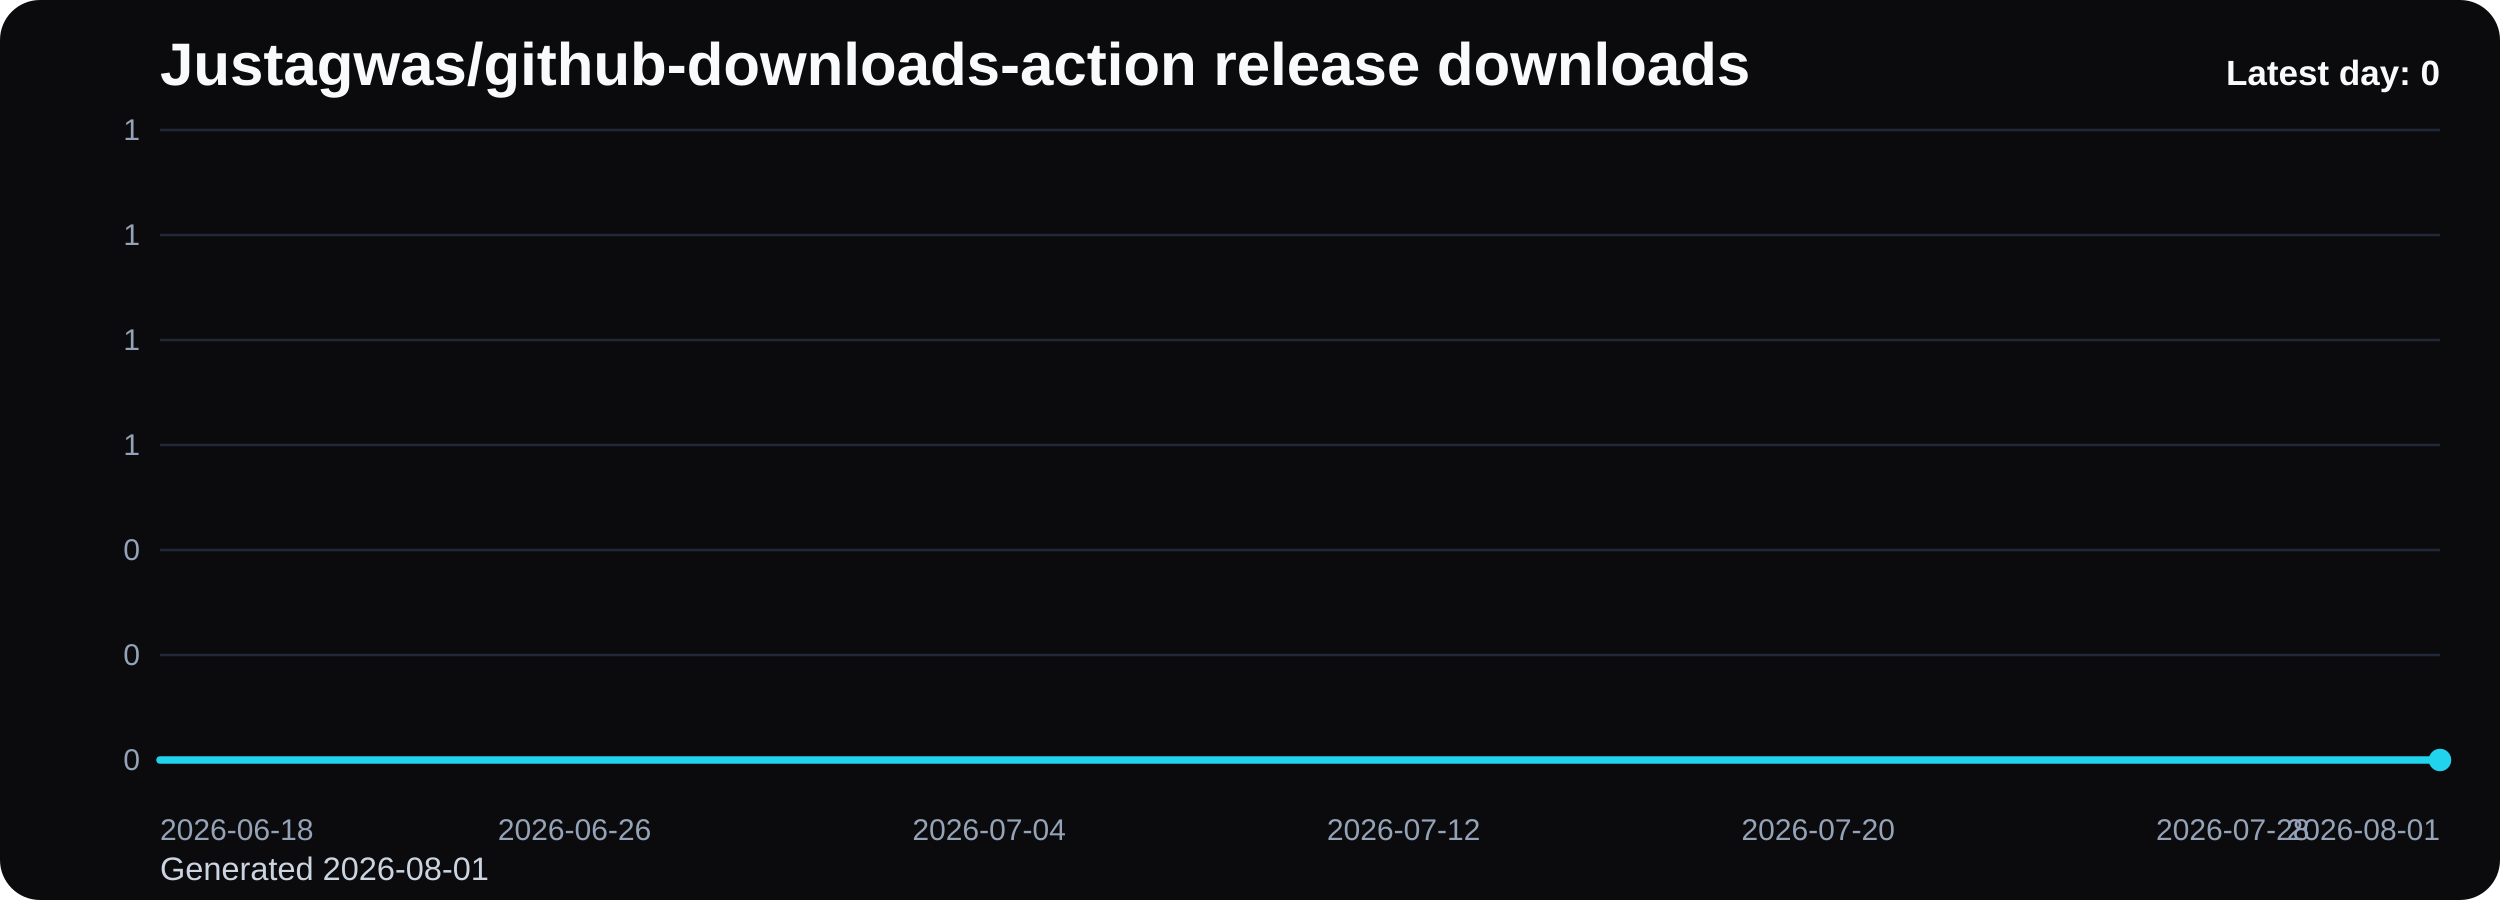
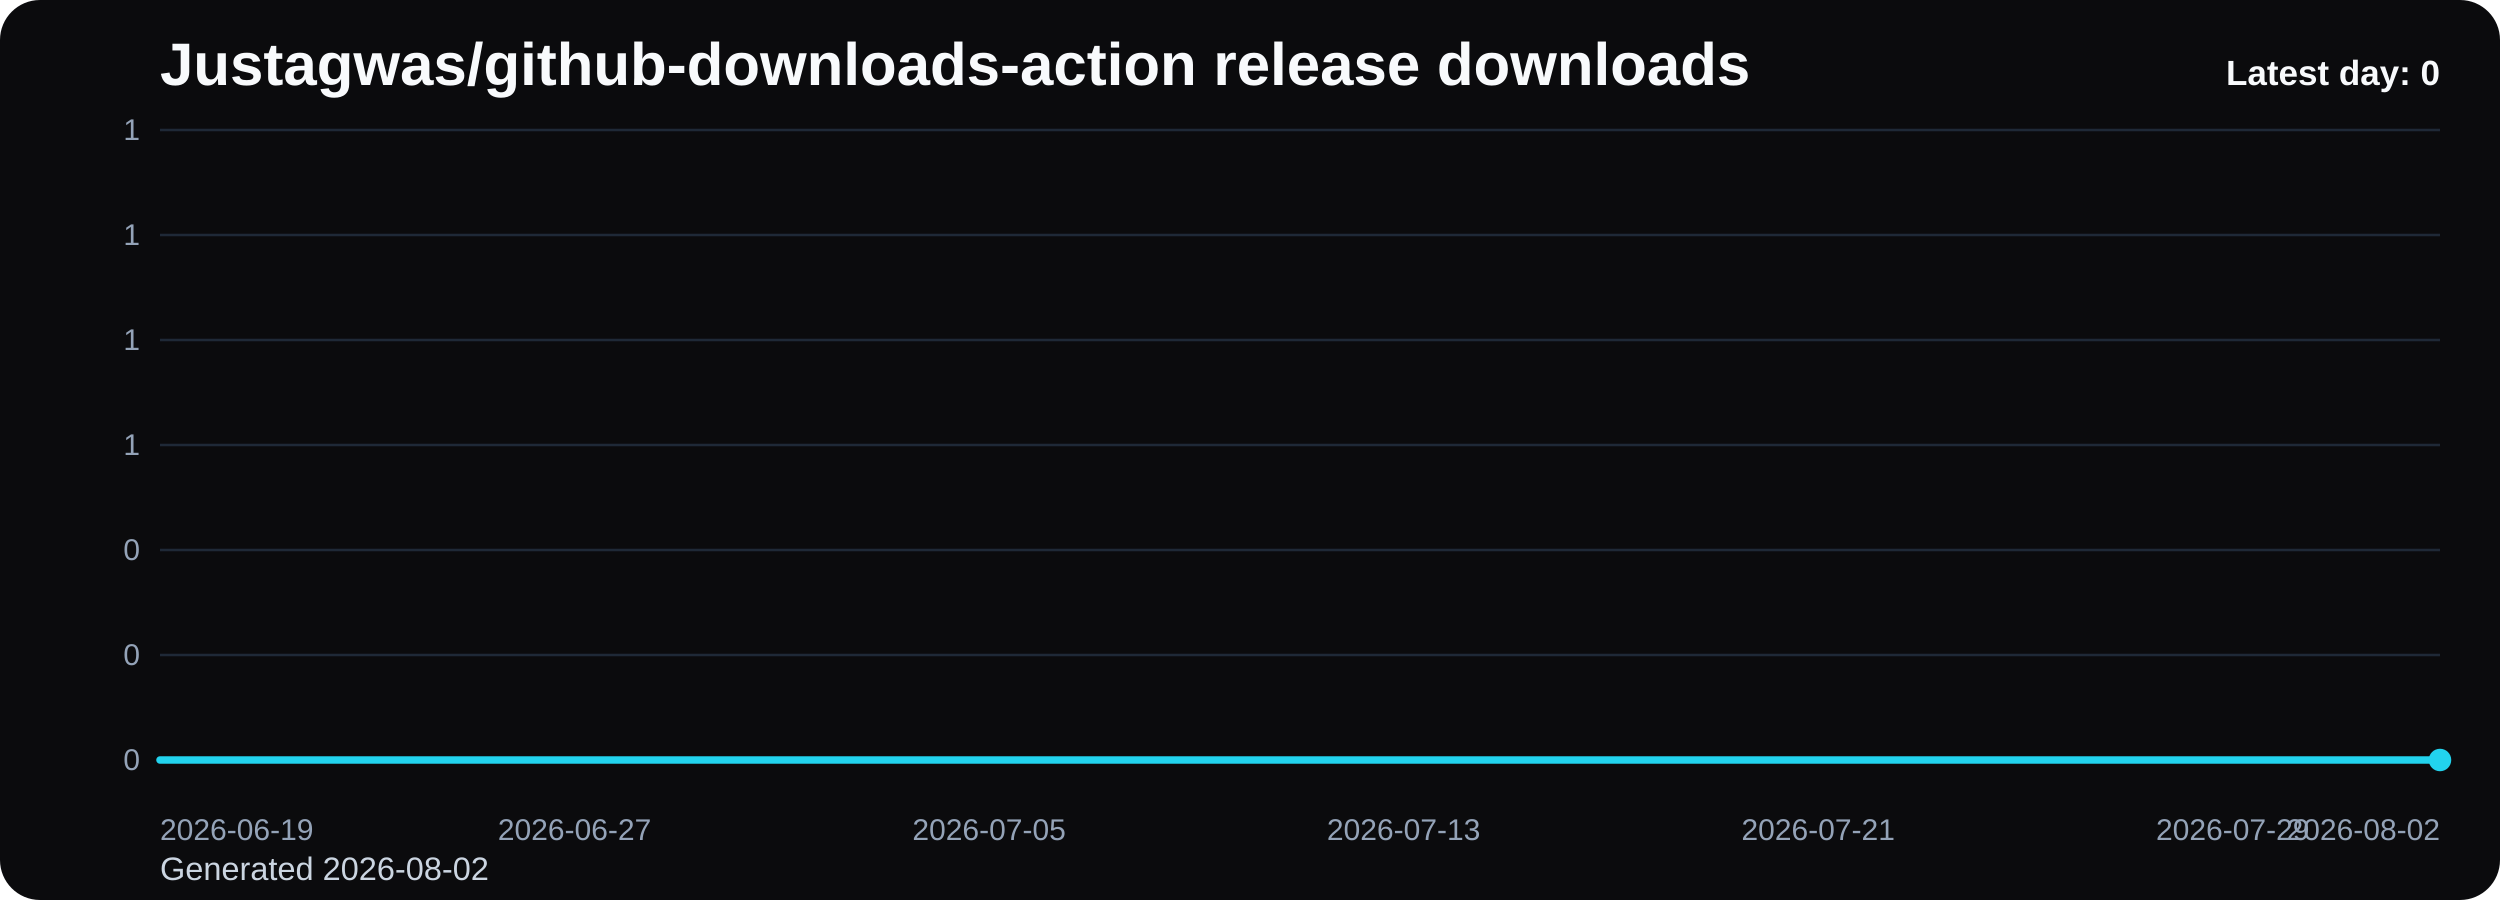
<svg xmlns="http://www.w3.org/2000/svg" viewBox="0 0 1000 360" role="img" aria-label="Justagwas/github-downloads-action release downloads chart">
  <defs>
    <linearGradient id="fill-daily-black" x1="0" y1="0" x2="0" y2="1">
      <stop offset="0%" stop-color="#22d3ee" stop-opacity="0.32" />
      <stop offset="100%" stop-color="#22d3ee" stop-opacity="0.05" />
    </linearGradient>
    <style>
      .bg { fill: #0b0b0d; }
      .title { font: 700 24px Arial, sans-serif; fill: #f8fafc; }
      .sub { font: 400 13px Arial, sans-serif; fill: #cbd5e1; }
      .grid { stroke: #1f2937; stroke-width: 1; }
      .axis { font: 400 12px Arial, sans-serif; fill: #94a3b8; }
      .line { fill: none; stroke: #22d3ee; stroke-width: 3; stroke-linecap: round; stroke-linejoin: round; }
      .dot { fill: #22d3ee; }
      .value { font: 600 11px Arial, sans-serif; fill: #cbd5e1; }
      .latest { font: 700 14px Arial, sans-serif; fill: #f8fafc; }
    </style>
  </defs>
  <rect class="bg" x="0" y="0" width="1000" height="360" rx="16" />
  <text class="title" x="64" y="34">Justagwas/github-downloads-action release downloads</text>
-   <text class="sub" x="64" y="352">Generated 2026-08-01</text>
+   <text class="sub" x="64" y="352">Generated 2026-08-02</text>
  <line x1="64" y1="52.00" x2="976" y2="52.00" class="grid" />
  <text x="56" y="56.00" text-anchor="end" class="axis">1</text>
  <line x1="64" y1="94.00" x2="976" y2="94.00" class="grid" />
  <text x="56" y="98.00" text-anchor="end" class="axis">1</text>
  <line x1="64" y1="136.00" x2="976" y2="136.00" class="grid" />
  <text x="56" y="140.00" text-anchor="end" class="axis">1</text>
  <line x1="64" y1="178.00" x2="976" y2="178.00" class="grid" />
  <text x="56" y="182.00" text-anchor="end" class="axis">1</text>
  <line x1="64" y1="220.00" x2="976" y2="220.00" class="grid" />
  <text x="56" y="224.00" text-anchor="end" class="axis">0</text>
  <line x1="64" y1="262.00" x2="976" y2="262.00" class="grid" />
  <text x="56" y="266.00" text-anchor="end" class="axis">0</text>
  <line x1="64" y1="304.00" x2="976" y2="304.00" class="grid" />
  <text x="56" y="308.00" text-anchor="end" class="axis">0</text>
  <path d="M 64.00 304 L 64.00 304.00 L 84.73 304.00 L 105.45 304.00 L 126.18 304.00 L 146.91 304.00 L 167.64 304.00 L 188.36 304.00 L 209.09 304.00 L 229.82 304.00 L 250.55 304.00 L 271.27 304.00 L 292.00 304.00 L 312.73 304.00 L 333.45 304.00 L 354.18 304.00 L 374.91 304.00 L 395.64 304.00 L 416.36 304.00 L 437.09 304.00 L 457.82 304.00 L 478.55 304.00 L 499.27 304.00 L 520.00 304.00 L 540.73 304.00 L 561.45 304.00 L 582.18 304.00 L 602.91 304.00 L 623.64 304.00 L 644.36 304.00 L 665.09 304.00 L 685.82 304.00 L 706.55 304.00 L 727.27 304.00 L 748.00 304.00 L 768.73 304.00 L 789.45 304.00 L 810.18 304.00 L 830.91 304.00 L 851.64 304.00 L 872.36 304.00 L 893.09 304.00 L 913.82 304.00 L 934.55 304.00 L 955.27 304.00 L 976.00 304.00 L 976.00 304 Z" fill="url(#fill-daily-black)" />
  <polyline class="line" points="64.00,304.00 84.73,304.00 105.45,304.00 126.18,304.00 146.91,304.00 167.64,304.00 188.36,304.00 209.09,304.00 229.82,304.00 250.55,304.00 271.27,304.00 292.00,304.00 312.73,304.00 333.45,304.00 354.18,304.00 374.91,304.00 395.64,304.00 416.36,304.00 437.09,304.00 457.82,304.00 478.55,304.00 499.27,304.00 520.00,304.00 540.73,304.00 561.45,304.00 582.18,304.00 602.91,304.00 623.64,304.00 644.36,304.00 665.09,304.00 685.82,304.00 706.55,304.00 727.27,304.00 748.00,304.00 768.73,304.00 789.45,304.00 810.18,304.00 830.91,304.00 851.64,304.00 872.36,304.00 893.09,304.00 913.82,304.00 934.55,304.00 955.27,304.00 976.00,304.00" />
  <circle class="dot" cx="976.00" cy="304.00" r="4.5" />
-   <text class="axis" x="64.00" y="336" text-anchor="start">2026-06-18</text>
-   <text class="axis" x="229.82" y="336" text-anchor="middle">2026-06-26</text>
-   <text class="axis" x="395.64" y="336" text-anchor="middle">2026-07-04</text>
-   <text class="axis" x="561.45" y="336" text-anchor="middle">2026-07-12</text>
-   <text class="axis" x="727.27" y="336" text-anchor="middle">2026-07-20</text>
-   <text class="axis" x="893.09" y="336" text-anchor="middle">2026-07-28</text>
-   <text class="axis" x="976.00" y="336" text-anchor="end">2026-08-01</text>
+   <text class="axis" x="64.00" y="336" text-anchor="start">2026-06-19</text>
+   <text class="axis" x="229.82" y="336" text-anchor="middle">2026-06-27</text>
+   <text class="axis" x="395.64" y="336" text-anchor="middle">2026-07-05</text>
+   <text class="axis" x="561.45" y="336" text-anchor="middle">2026-07-13</text>
+   <text class="axis" x="727.27" y="336" text-anchor="middle">2026-07-21</text>
+   <text class="axis" x="893.09" y="336" text-anchor="middle">2026-07-29</text>
+   <text class="axis" x="976.00" y="336" text-anchor="end">2026-08-02</text>
  <text class="latest" x="976" y="34" text-anchor="end">Latest day: 0</text>
</svg>
